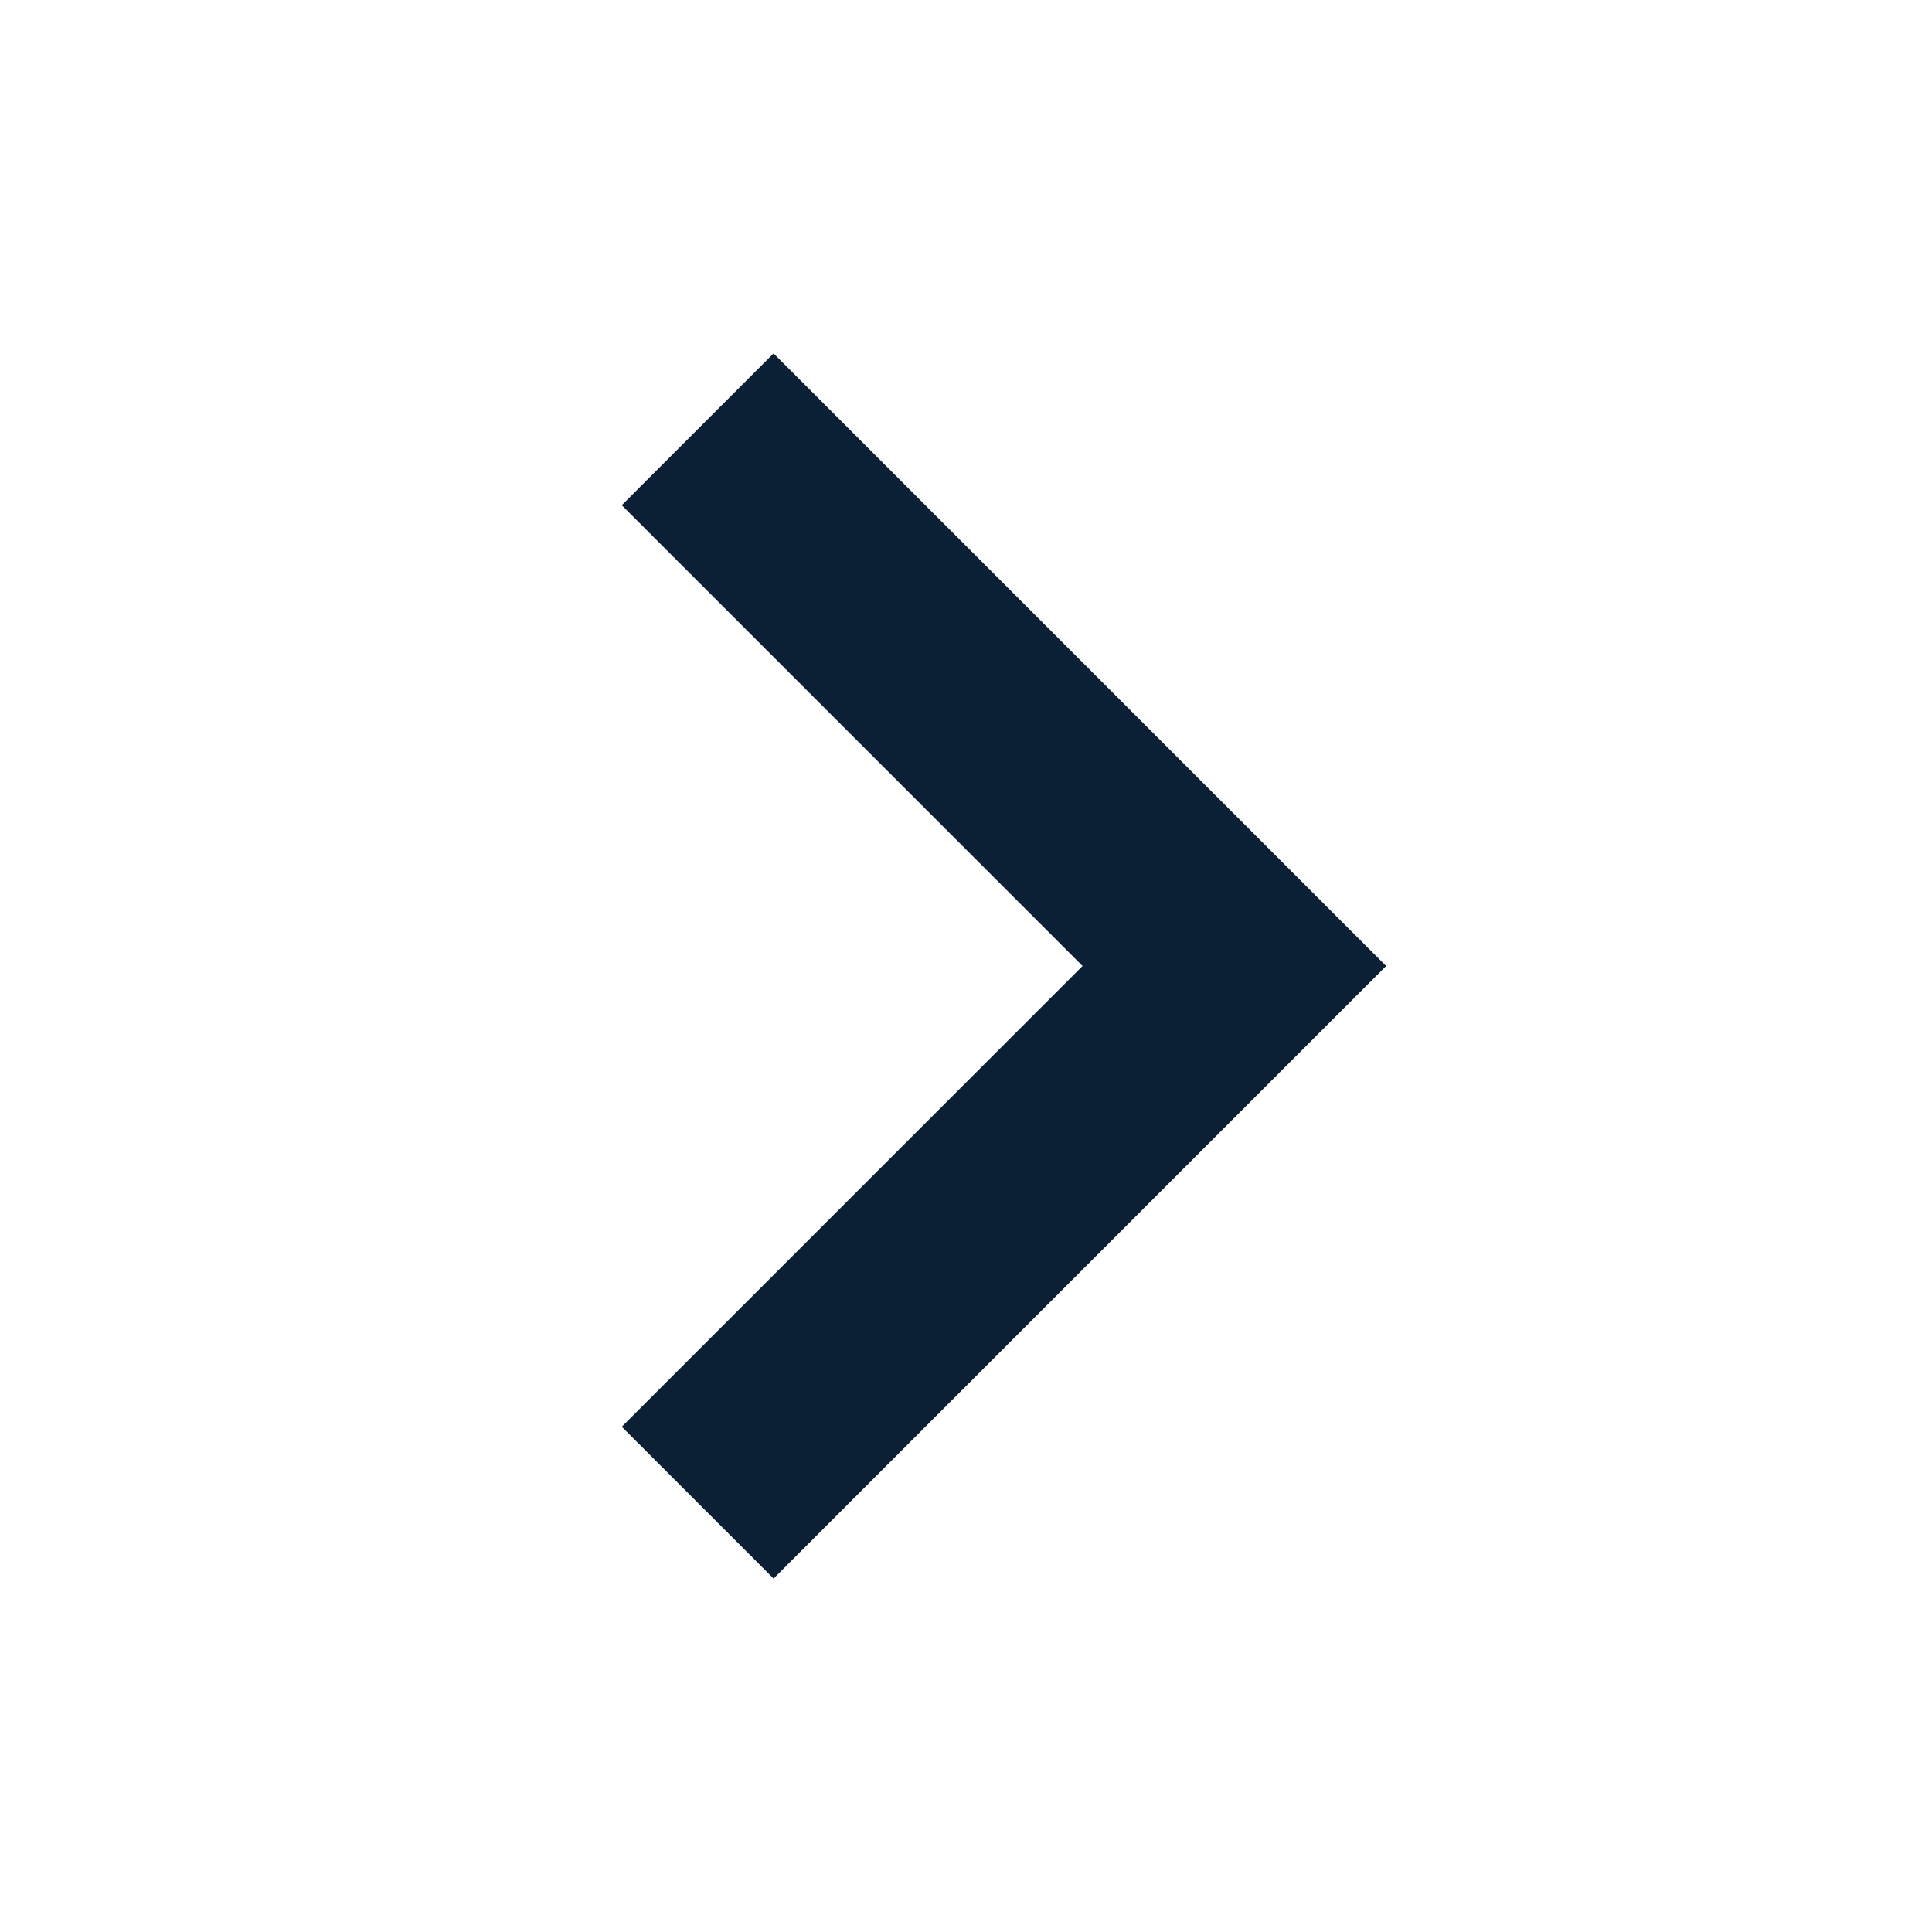
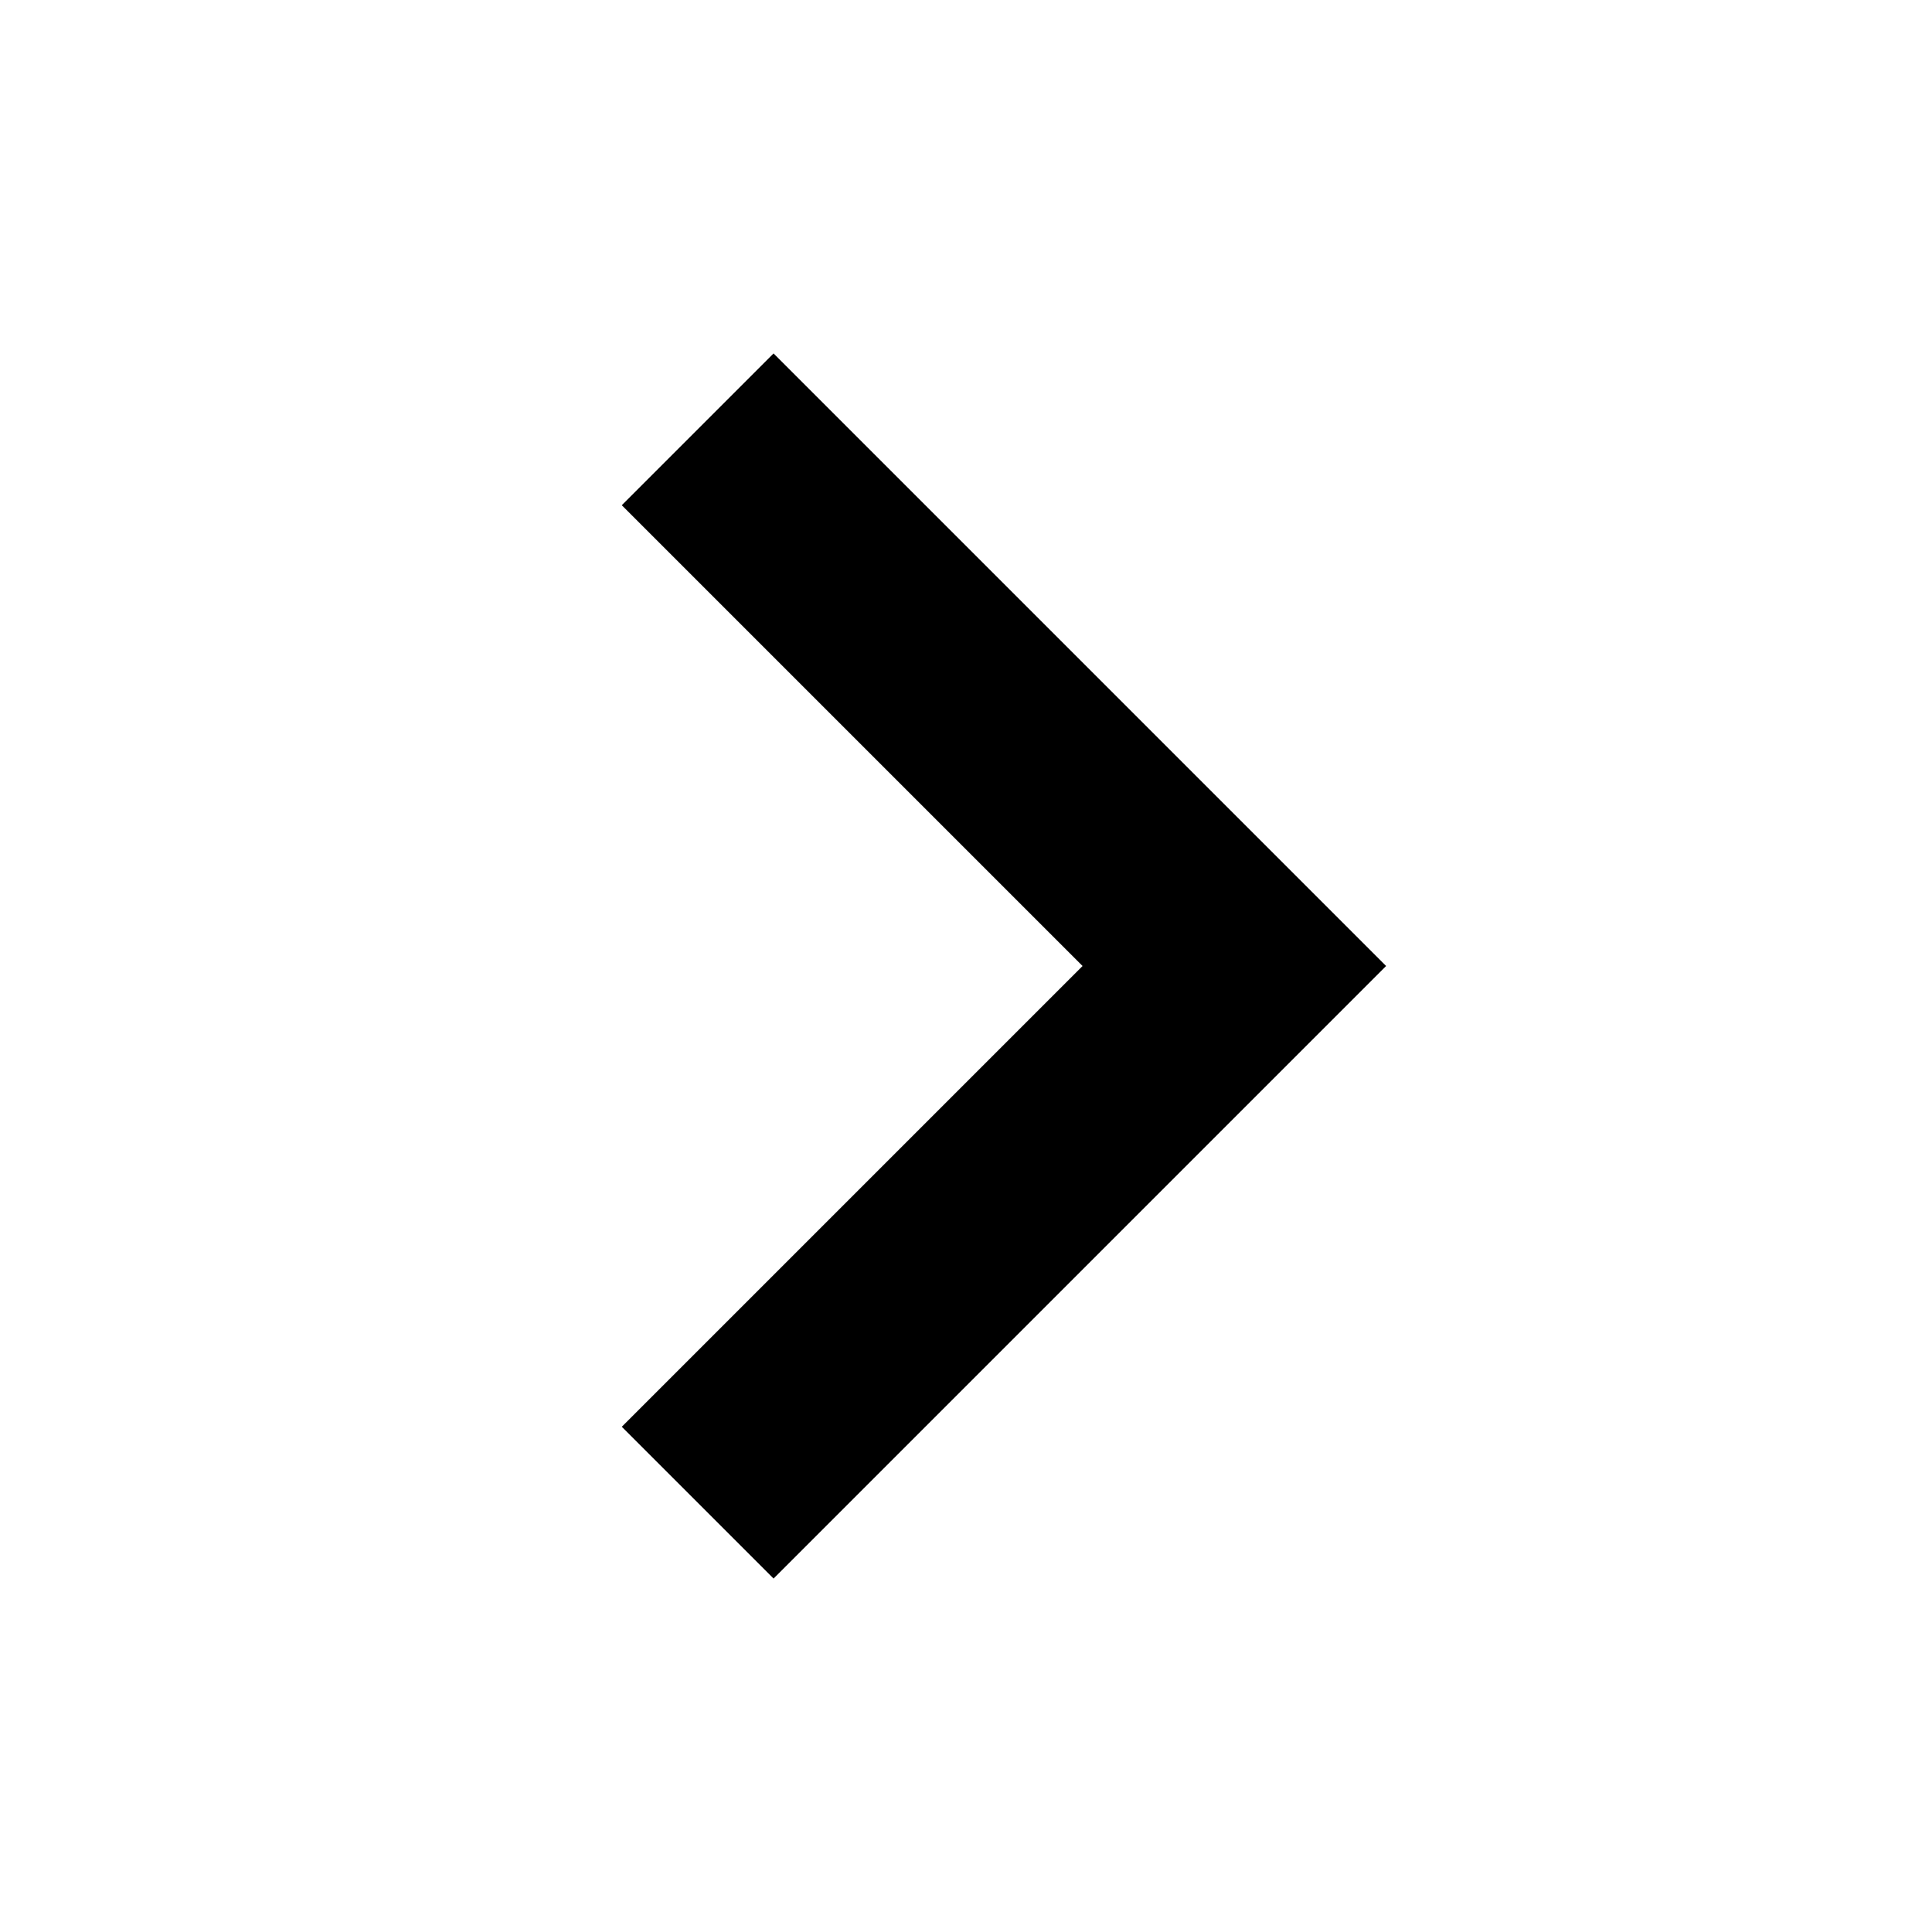
<svg xmlns="http://www.w3.org/2000/svg" width="18" height="18" viewBox="0 0 18 18" fill="none">
  <rect width="18" height="18" fill="none" />
-   <path d="M6.5 4L11.5 9L6.5 14" stroke="#0B1F35" stroke-width="2" />
+   <path fill-rule="evenodd" clip-rule="evenodd" d="M10.086 9L5.793 4.707L7.207 3.293L12.914 9L7.207 14.707L5.793 13.293L10.086 9Z" fill="black" />
</svg>
